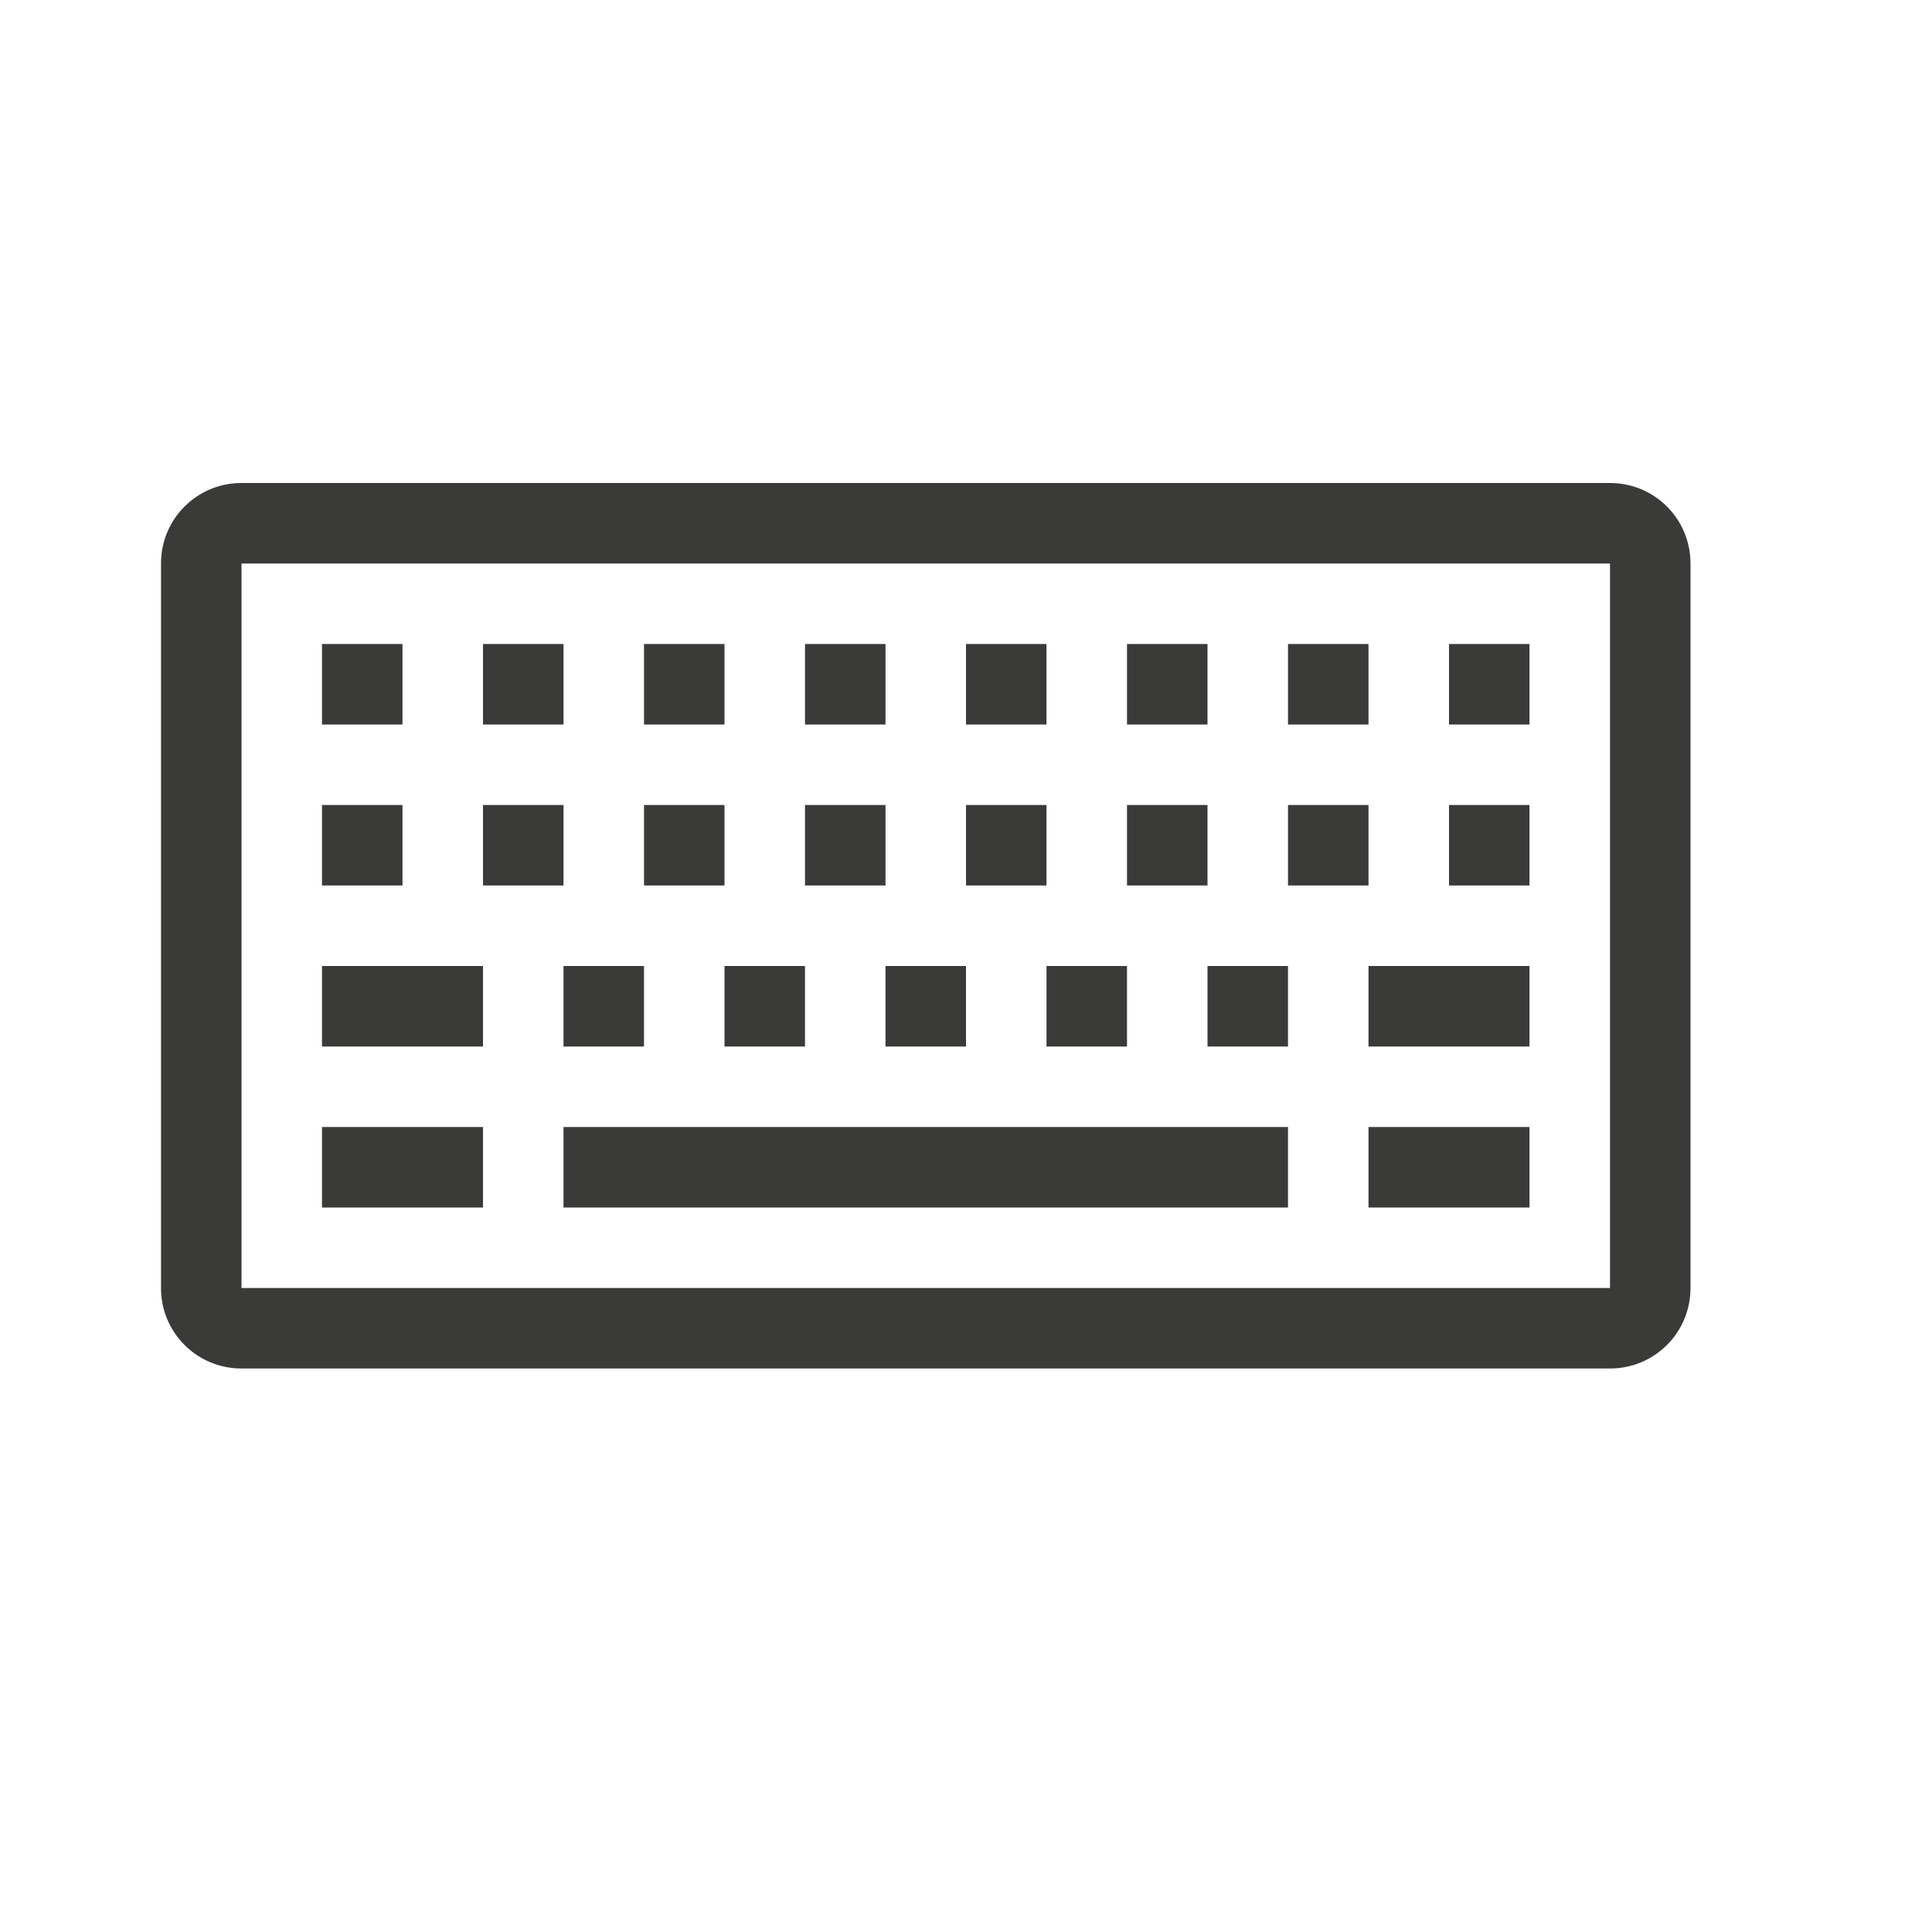
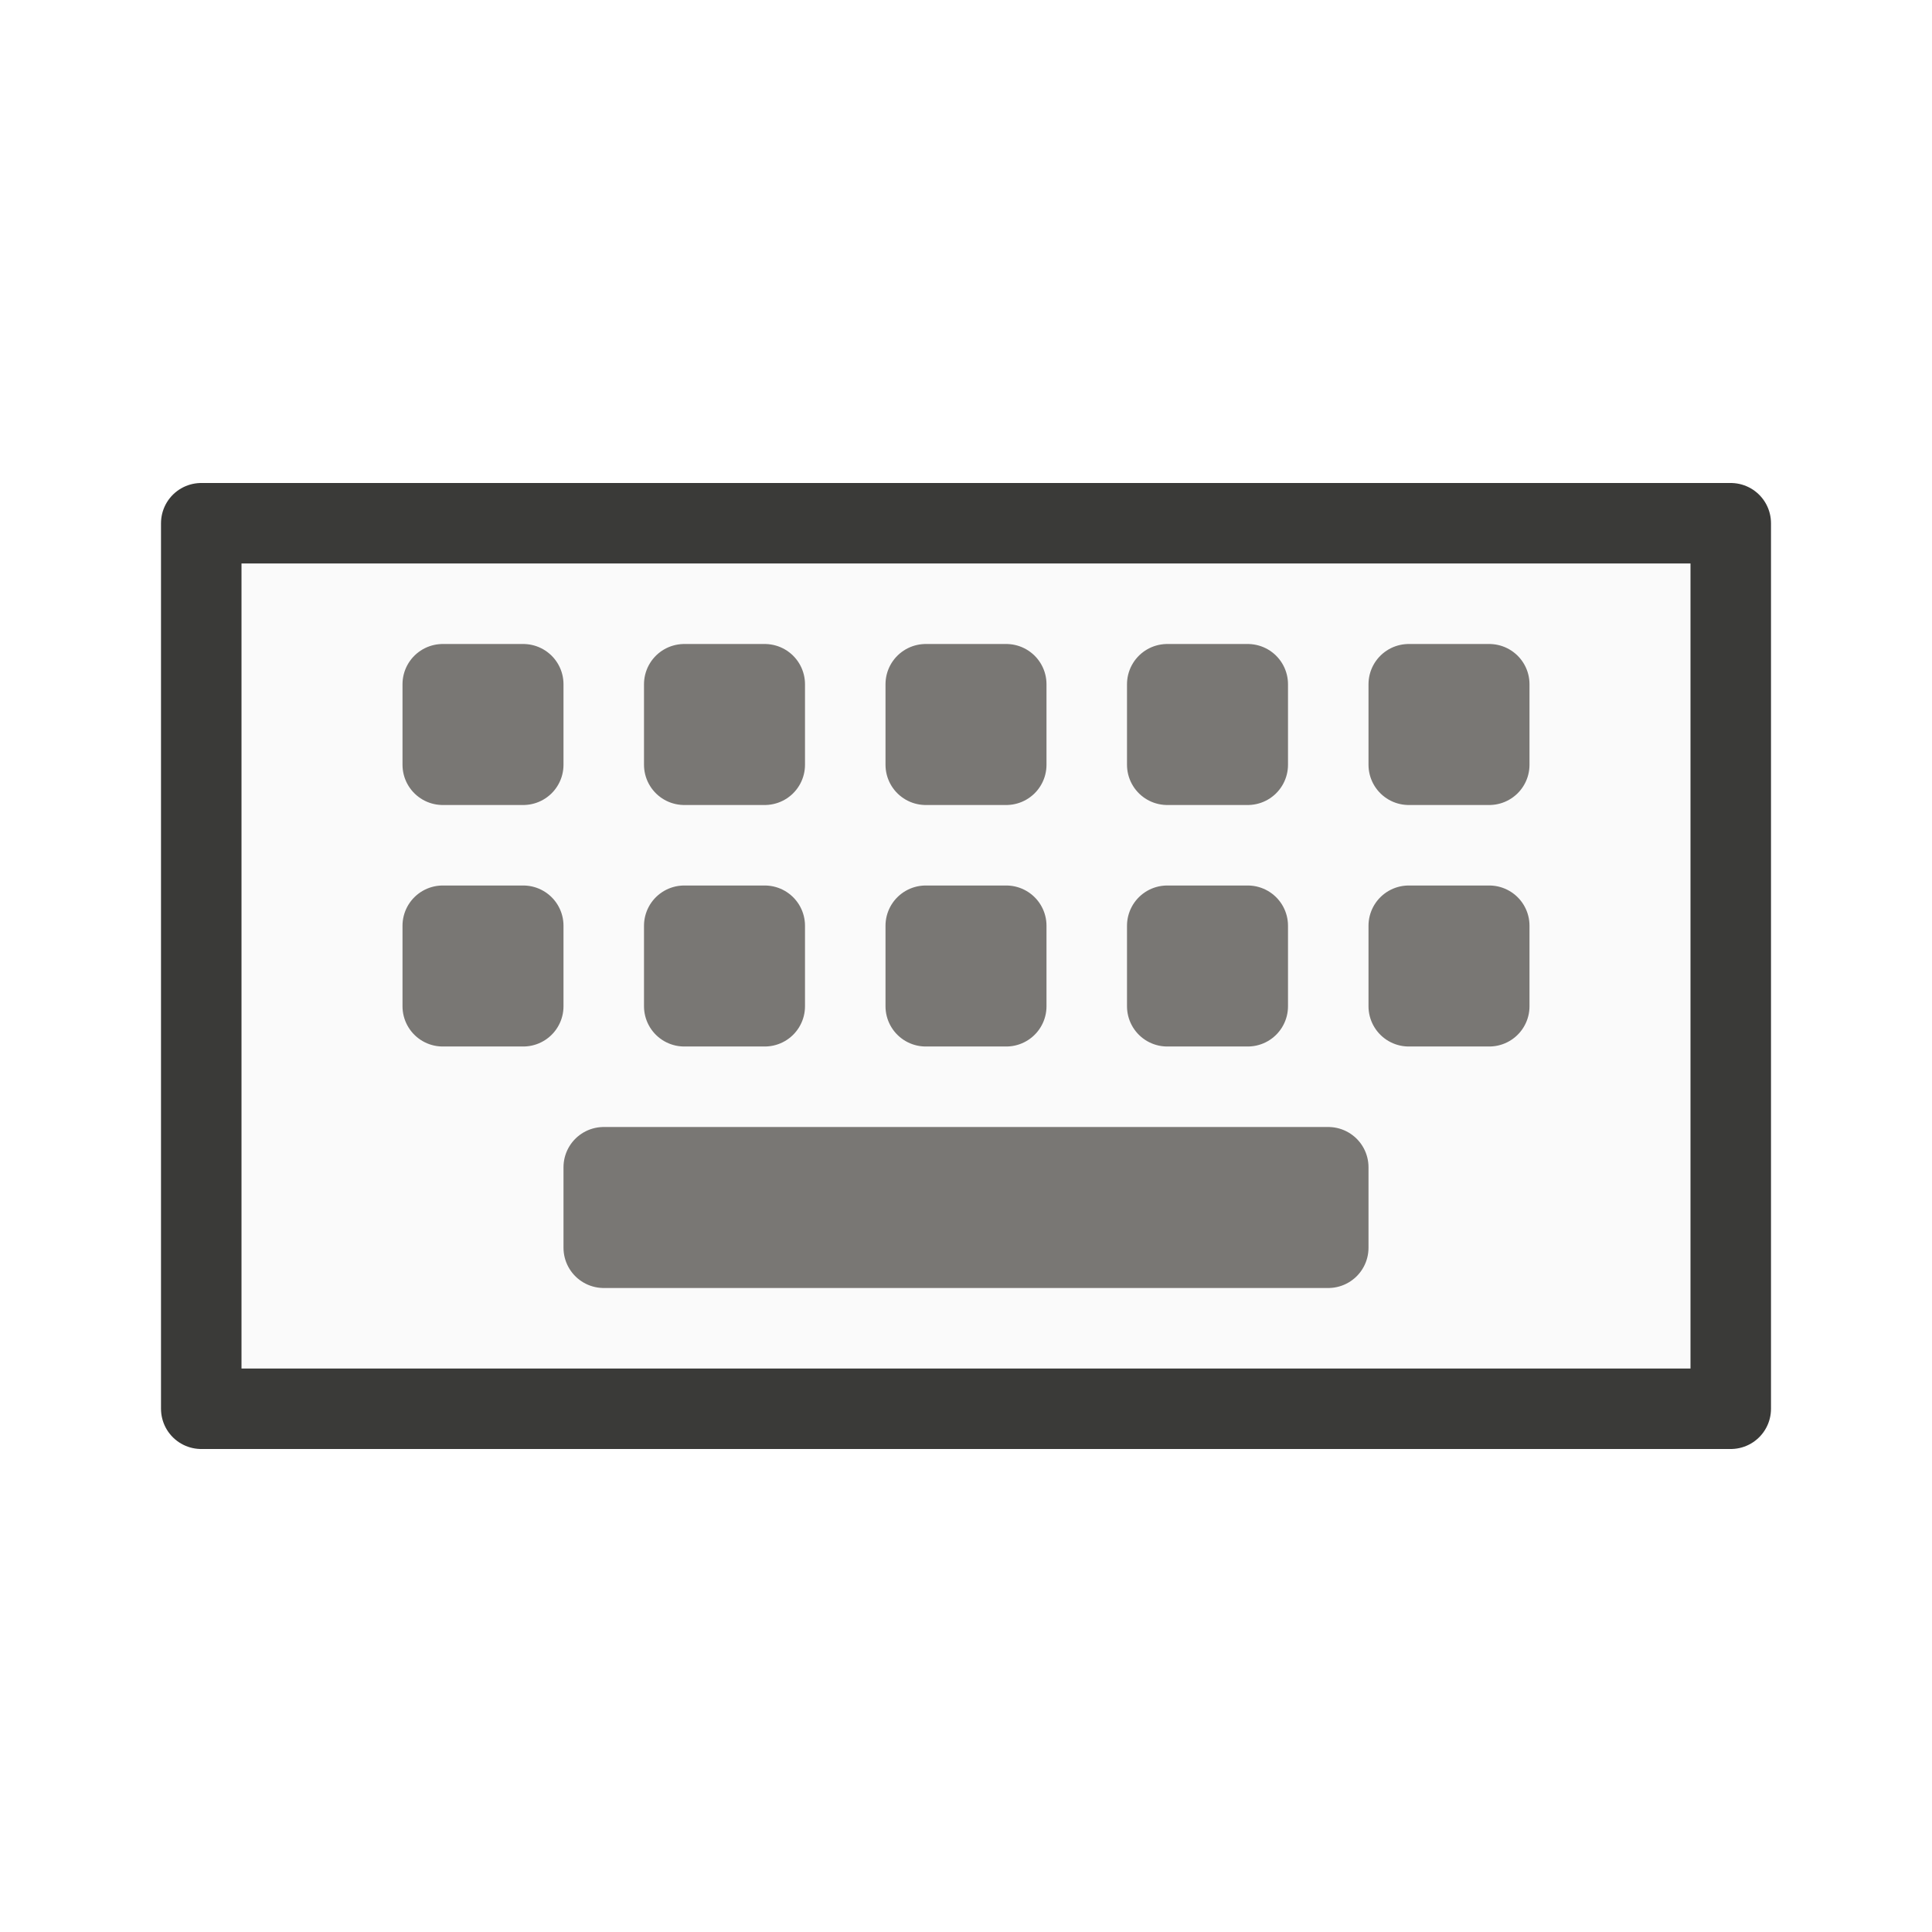
- <svg xmlns="http://www.w3.org/2000/svg" height="24" width="24">
-   <path d="m3 6c-.554 0-1 .446-1 1v9c0 .554.446 1 1 1h17c.554 0 1-.446 1-1v-9c0-.554-.446-1-1-1zm0 1h17v9h-17zm1 1v1h1v-1zm2 0v1h1v-1zm2 0v1h1v-1zm2 0v1h1v-1zm2 0v1h1v-1zm2 0v1h1v-1zm2 0v1h1v-1zm2 0v1h1v-1zm-14 2v1h1v-1zm2 0v1h1v-1zm2 0v1h1v-1zm2 0v1h1v-1zm2 0v1h1v-1zm2 0v1h1v-1zm2 0v1h1v-1zm2 0v1h1v-1zm-14 2v1h2v-1zm3 0v1h1v-1zm2 0v1h1v-1zm2 0v1h1v-1zm2 0v1h1v-1zm2 0v1h1v-1zm2 0v1h2v-1zm-13 2v1h2v-1zm3 0v1h9v-1zm10 0v1h2v-1z" fill="#3a3a38" />
+ <svg xmlns="http://www.w3.org/2000/svg" viewBox="0 0 24 24">
+   <g id="background" class="icn icn--area-color" fill="#fafafa" stroke="#3a3a38" stroke-linecap="round" stroke-linejoin="round">
+     <path d="m 2.5,6.5 h 19 v 11 h -19 z" />
+   </g>
+   <g id="background" class="icn icn--secondary-line-color" fill="none" stroke="#797774" stroke-linecap="round" stroke-linejoin="round">
+     <path d="M 5.5 8.5 L 5.5 9.5 L 6.5 9.5 L 6.5 8.5 L 5.5 8.5 z M 8.5 8.5 L 8.5 9.5 L 9.5 9.5 L 9.5 8.5 L 8.5 8.5 z M 11.5 8.5 L 11.5 9.5 L 12.5 9.5 L 12.5 8.5 L 11.5 8.5 z M 14.5 8.5 L 14.5 9.5 L 15.5 9.5 L 15.5 8.5 L 14.5 8.5 z M 17.5 8.5 L 17.5 9.5 L 18.5 9.5 L 18.5 8.5 L 17.5 8.5 z M 5.5 11.5 L 5.5 12.5 L 6.5 12.5 L 6.5 11.5 L 5.5 11.5 z M 8.5 11.5 L 8.5 12.5 L 9.5 12.5 L 9.5 11.5 L 8.5 11.5 z M 11.5 11.5 L 11.5 12.5 L 12.5 12.5 L 12.5 11.5 L 11.5 11.5 z M 14.5 11.5 L 14.5 12.5 L 15.5 12.5 L 15.5 11.5 L 14.5 11.5 z M 17.5 11.5 L 17.5 12.5 L 18.5 12.5 L 18.5 11.5 L 17.5 11.5 z M 7.5 14.5 L 7.5 15.5 L 16.5 15.5 L 16.5 14.5 L 7.5 14.5 z " />
+   </g>
</svg>
